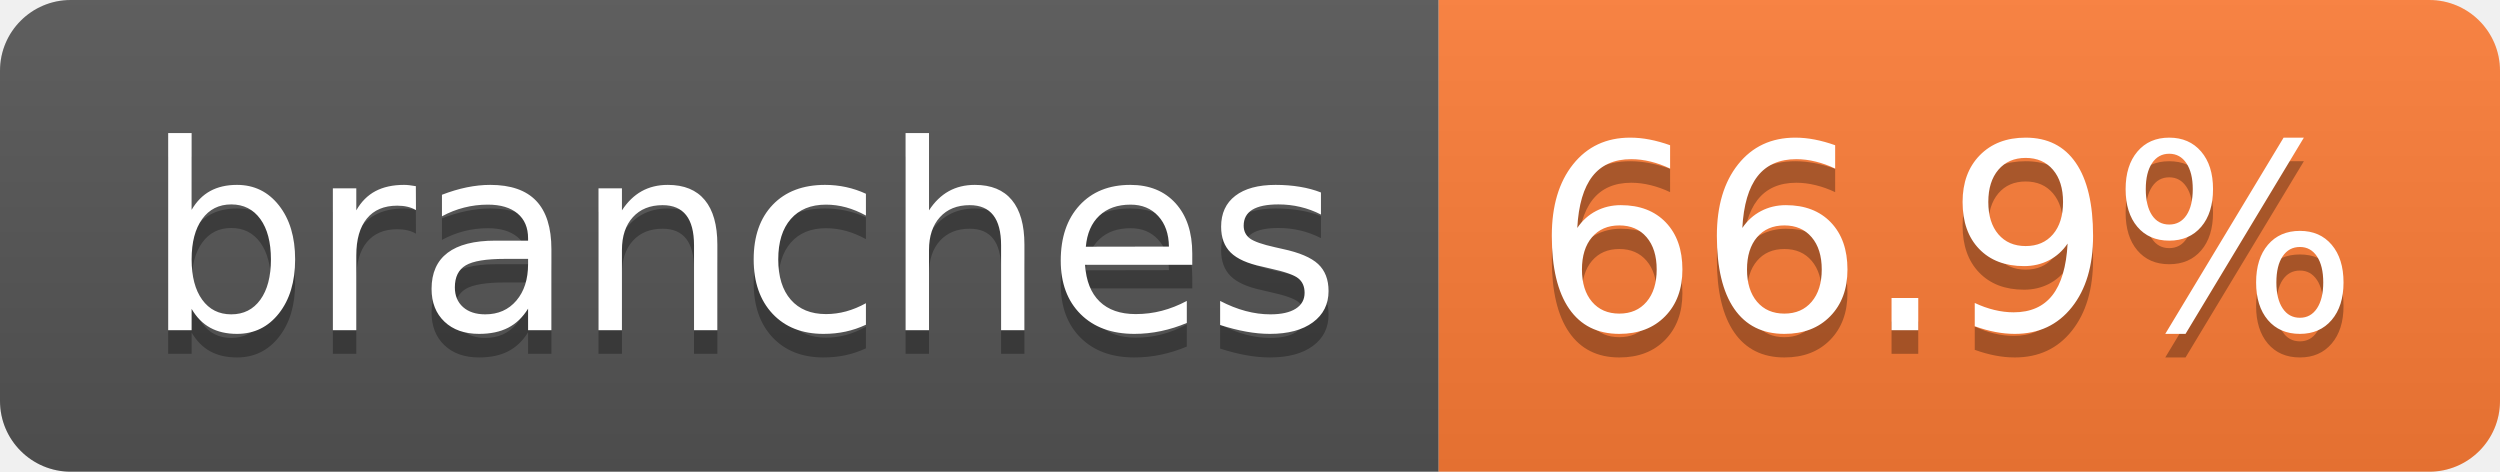
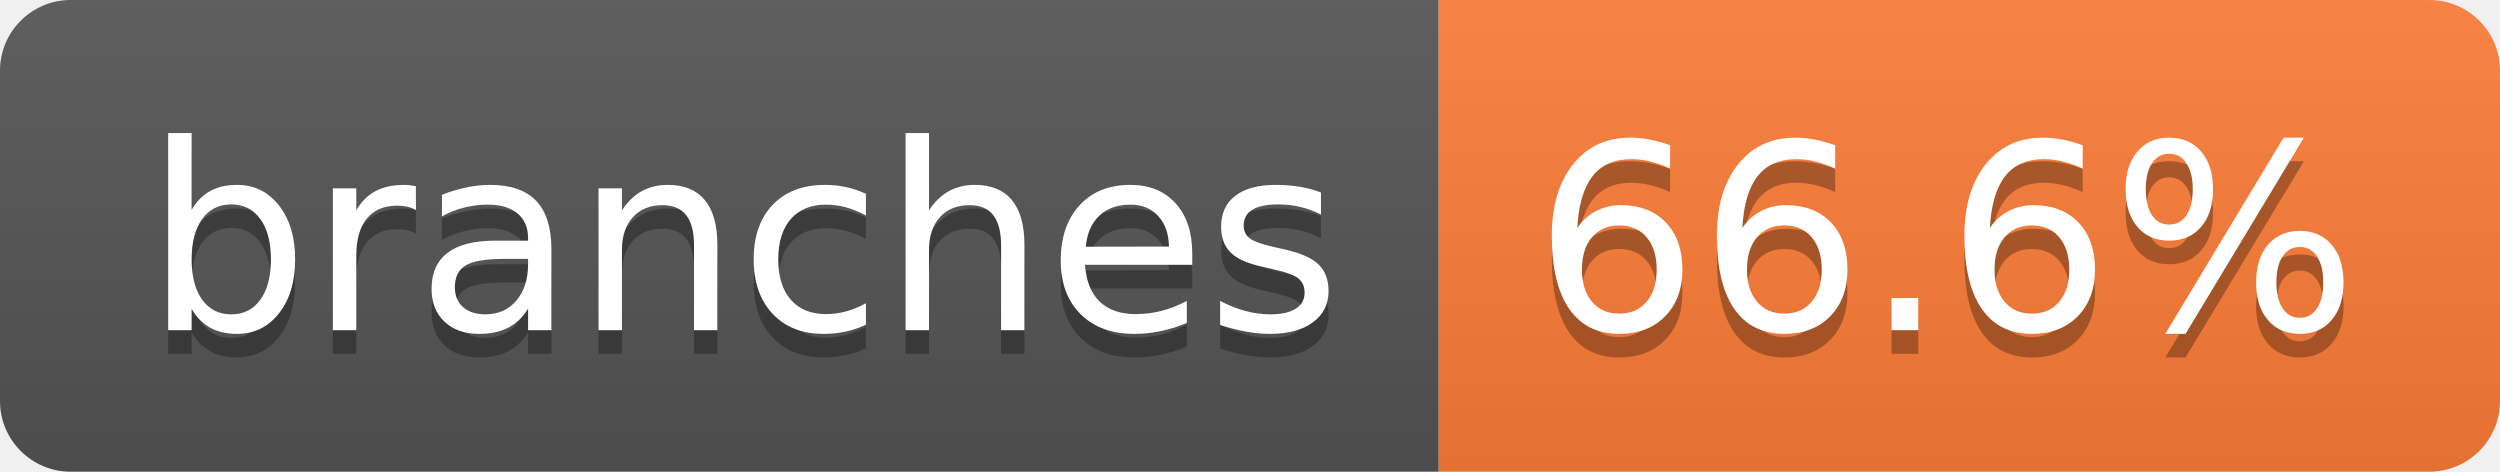
- <svg xmlns="http://www.w3.org/2000/svg" width="106" height="20" role="img" aria-label="branches: 66.9%">
+ <svg xmlns="http://www.w3.org/2000/svg" width="106" height="20" role="img" aria-label="branches: 66.6%">
  <linearGradient id="s" x2="0" y2="100%">
    <stop offset="0" stop-color="#bbb" stop-opacity=".1" />
    <stop offset="1" stop-opacity=".1" />
  </linearGradient>
  <clipPath id="r">
    <rect width="106" height="20" rx="3" fill="#fff" />
  </clipPath>
  <g clip-path="url(#r)">
    <rect width="61" height="20" fill="#555" />
    <rect x="61" width="45" height="20" fill="#fe7d37" />
    <rect width="106" height="20" fill="url(#s)" />
  </g>
  <g fill="#fff" text-anchor="middle" font-family="Verdana,Geneva,DejaVu Sans,sans-serif" text-rendering="geometricPrecision" font-size="110">
    <text aria-hidden="true" x="315" y="150" fill="#010101" fill-opacity=".3" transform="scale(.1)" textLength="507">branches</text>
    <text x="315" y="140" transform="scale(.1)" fill="#fff" textLength="507">branches</text>
-     <text aria-hidden="true" x="825" y="150" fill="#010101" fill-opacity=".3" transform="scale(.1)" textLength="350">66.9%</text>
-     <text x="825" y="140" transform="scale(.1)" fill="#fff" textLength="350">66.9%</text>
+     <text aria-hidden="true" x="825" y="150" fill="#010101" fill-opacity=".3" transform="scale(.1)" textLength="350">66.6%</text>
+     <text x="825" y="140" transform="scale(.1)" fill="#fff" textLength="350">66.6%</text>
  </g>
</svg>
